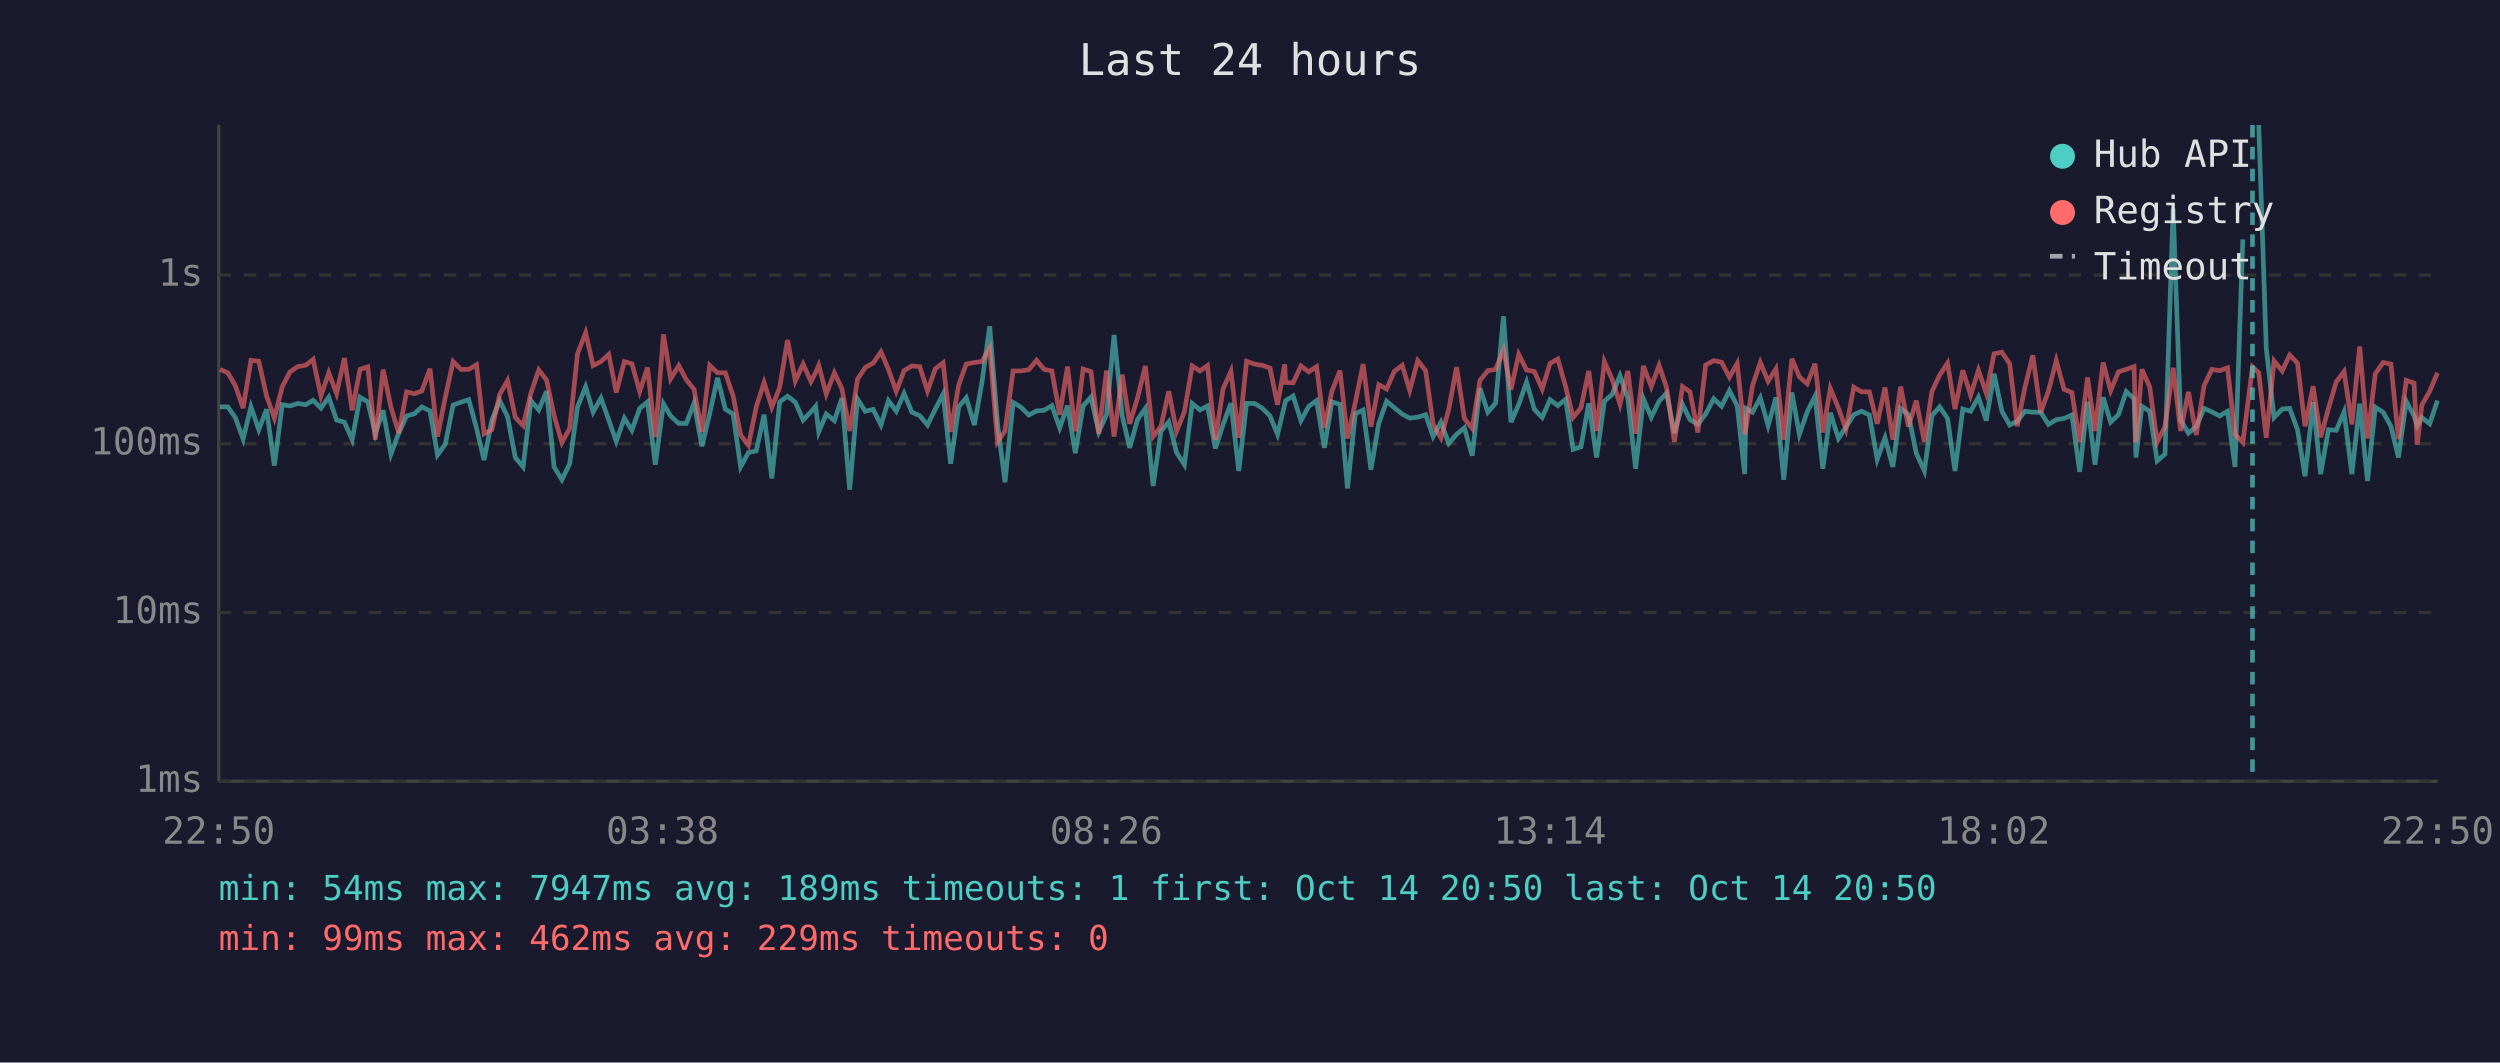
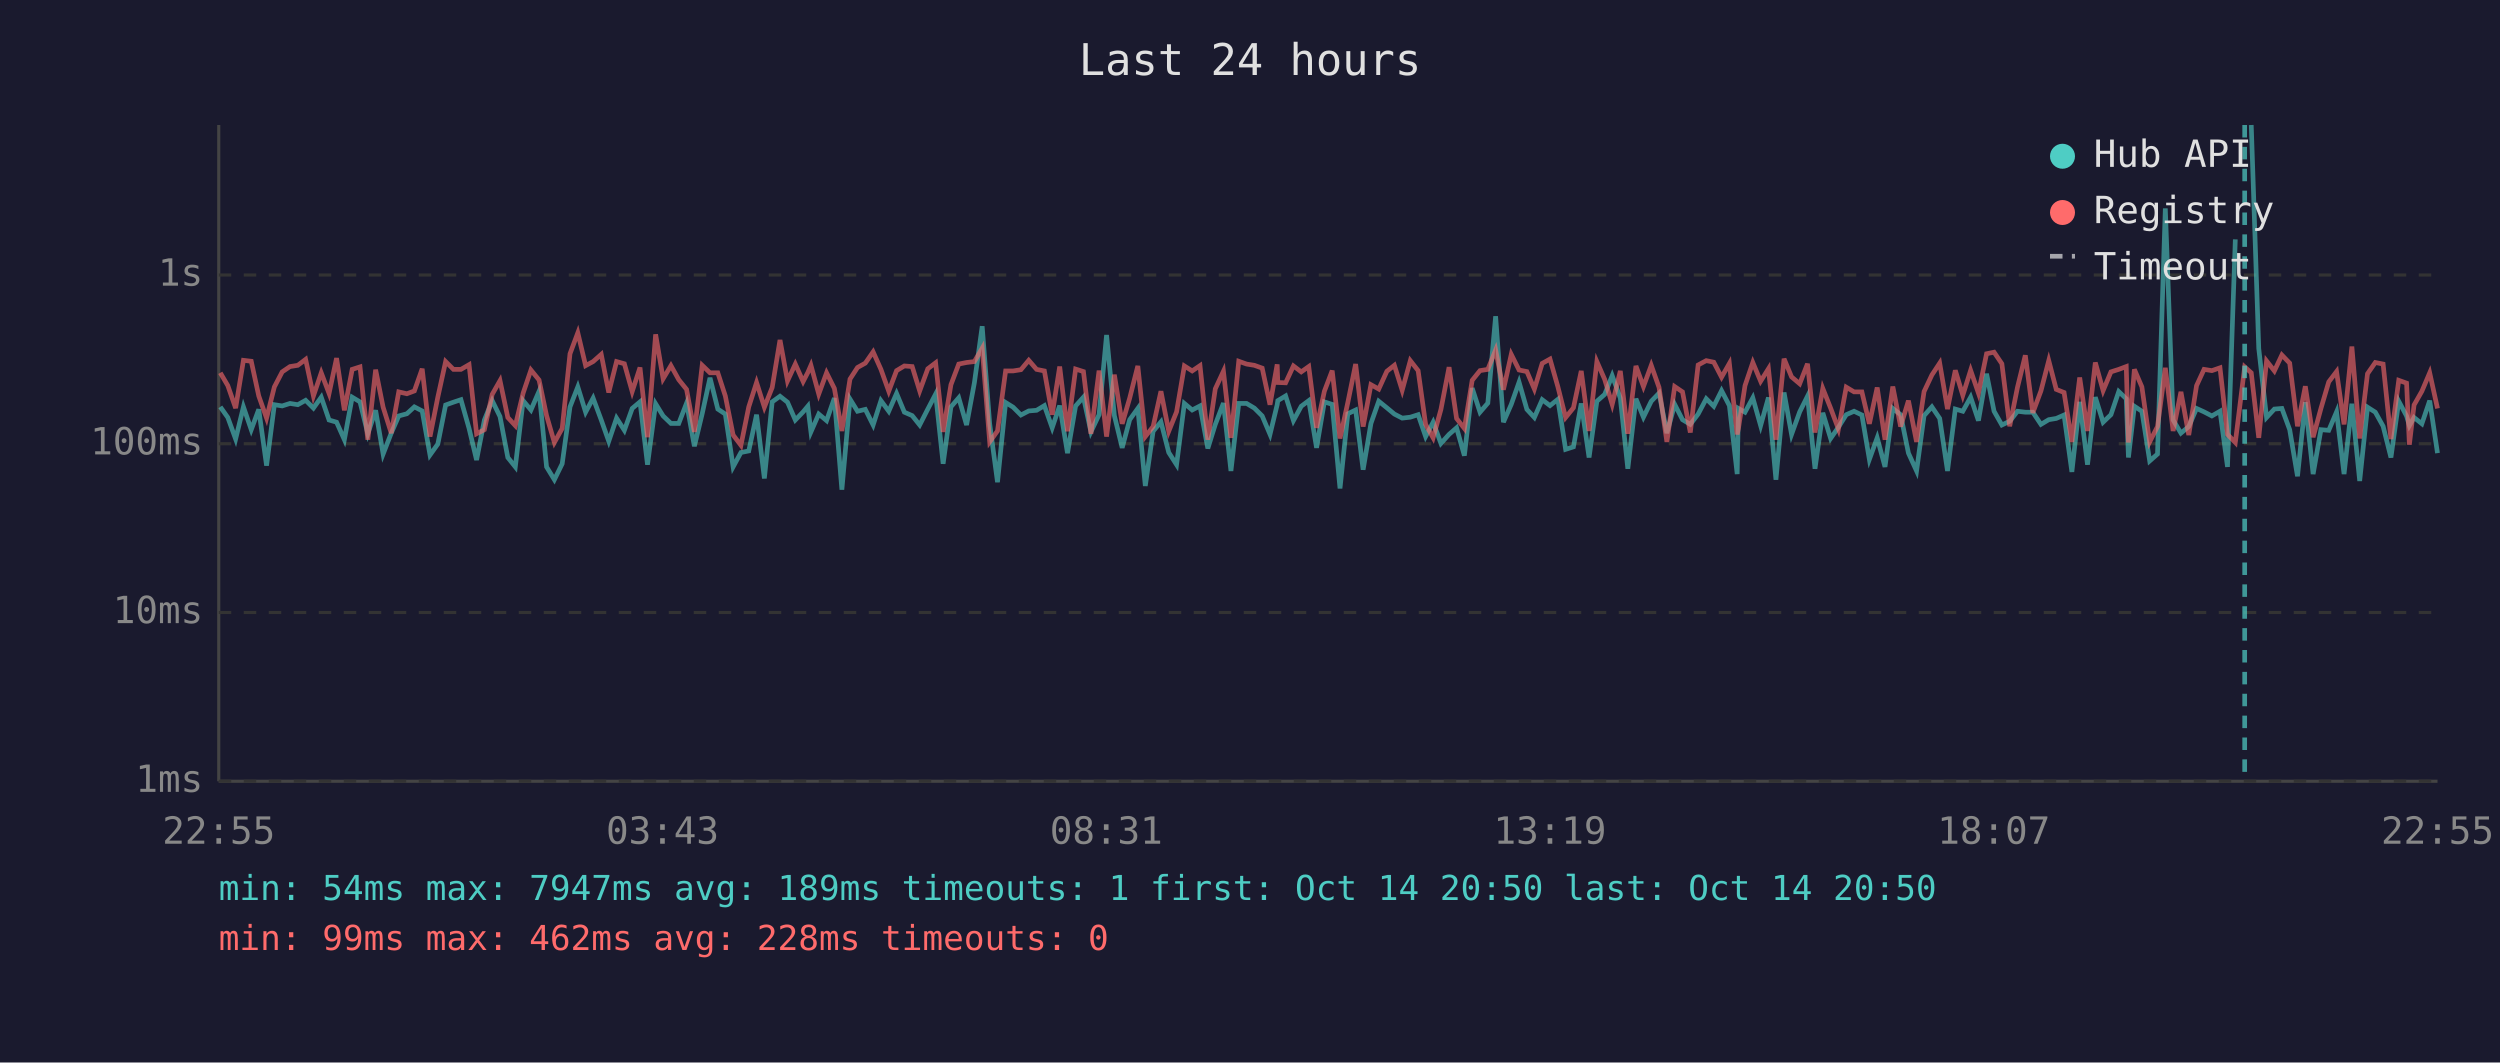
<svg xmlns="http://www.w3.org/2000/svg" viewBox="0 0 800 340" font-family="monospace" font-size="12">
  <rect width="800" height="340" fill="#1a1a2e" />
  <text x="400" y="24" fill="#e0e0e0" font-size="14" text-anchor="middle">Last 24 hours</text>
  <line x1="70" y1="40" x2="70" y2="250" stroke="#444" stroke-width="1" />
  <line x1="70" y1="250" x2="780" y2="250" stroke="#444" stroke-width="1" />
  <line x1="70" y1="250" x2="780" y2="250" stroke="#333" stroke-width="1" stroke-dasharray="4" />
  <text x="65" y="250" fill="#888" text-anchor="end" dominant-baseline="middle">1ms</text>
  <line x1="70" y1="196" x2="780" y2="196" stroke="#333" stroke-width="1" stroke-dasharray="4" />
  <text x="65" y="196" fill="#888" text-anchor="end" dominant-baseline="middle">10ms</text>
  <line x1="70" y1="142" x2="780" y2="142" stroke="#333" stroke-width="1" stroke-dasharray="4" />
  <text x="65" y="142" fill="#888" text-anchor="end" dominant-baseline="middle">100ms</text>
  <line x1="70" y1="88" x2="780" y2="88" stroke="#333" stroke-width="1" stroke-dasharray="4" />
  <text x="65" y="88" fill="#888" text-anchor="end" dominant-baseline="middle">1s</text>
-   <text x="70" y="270" fill="#888" text-anchor="middle">22:50</text>
-   <text x="212" y="270" fill="#888" text-anchor="middle">03:38</text>
-   <text x="354" y="270" fill="#888" text-anchor="middle">08:26</text>
-   <text x="496" y="270" fill="#888" text-anchor="middle">13:14</text>
-   <text x="638" y="270" fill="#888" text-anchor="middle">18:02</text>
-   <text x="780" y="270" fill="#888" text-anchor="middle">22:50</text>
-   <polyline points="70.4,130.2 72.9,130.2 75.3,133.6 77.8,140.5 80.3,130.2 82.8,137.5 85.3,131.0 87.8,149.0 90.3,129.5 92.8,129.9 95.3,129.1 97.8,129.5 100.2,128.1 102.7,130.6 105.2,127.1 107.7,134.4 110.2,135.1 112.7,140.7 115.2,127.1 117.7,128.6 120.1,138.8 122.6,131.3 125.1,145.3 127.6,138.6 130.1,133.1 132.6,132.4 135.0,130.2 137.6,131.5 140.0,145.6 142.5,142.1 145.0,129.6 147.5,128.7 150.0,127.9 152.5,137.1 154.9,147.2 157.4,134.4 159.9,128.2 162.4,133.3 164.9,146.4 167.4,149.4 169.9,128.2 172.4,131.2 174.9,125.2 177.3,149.4 179.8,153.5 182.3,148.4 184.8,130.2 187.4,123.8 189.8,131.9 192.3,127.4 194.8,134.4 197.2,141.2 199.8,133.8 202.2,137.7 204.7,130.7 207.2,128.6 209.7,148.7 212.3,129.2 214.6,133.1 217.2,135.5 219.6,135.5 222.1,129.0 224.6,142.8 227.1,132.4 229.6,120.9 232.1,130.9 234.6,132.5 237.0,149.4 239.5,144.8 242.0,144.3 244.5,132.7 247.0,153.1 249.5,128.6 252.0,126.8 254.5,128.7 257.0,134.4 259.5,131.8 261.0,130.0 262.0,138.2 264.4,132.5 267.0,134.6 269.4,127.4 271.9,156.7 274.4,127.7 276.9,131.6 279.4,131.0 281.9,136.0 284.3,128.2 286.8,131.6 289.3,125.9 291.8,131.9 294.3,133.0 296.8,136.0 299.3,130.9 301.8,126.1 304.2,148.4 306.8,130.2 309.2,127.3 311.8,136.0 314.2,122.5 316.7,104.4 319.2,135.6 321.6,154.3 324.2,128.8 326.7,130.3 329.2,132.8 331.7,131.5 334.1,131.3 336.6,129.8 339.1,136.9 341.6,129.8 344.1,145.0 346.6,129.9 349.1,127.1 351.6,138.2 354.1,132.7 356.5,107.2 359.1,133.0 361.5,143.3 364.0,134.3 366.5,130.7 369.0,155.5 371.5,138.0 374.0,135.0 376.5,144.8 379.0,148.7 381.5,129.1 384.0,131.2 386.4,129.9 388.9,143.5 391.4,135.8 393.9,129.0 396.4,150.7 398.9,129.1 401.4,129.1 403.9,130.6 406.4,133.1 408.8,139.0 411.1,129.5 411.4,128.2 413.8,126.7 416.3,134.6 418.8,130.0 421.3,128.2 423.8,143.3 426.2,128.6 428.8,129.4 431.2,156.3 433.7,132.4 436.2,131.2 438.7,150.3 441.2,135.5 443.7,128.4 446.2,130.5 448.7,132.5 451.1,133.8 453.7,133.5 456.2,132.7 458.6,139.7 461.1,135.1 463.6,141.9 466.1,139.0 468.6,136.9 471.1,145.8 473.6,124.2 476.1,131.9 478.6,129.0 481.1,101.2 483.5,135.1 486.0,129.4 488.5,122.3 491.0,131.0 493.5,133.6 496.0,127.9 498.5,129.8 501.0,127.8 503.4,143.8 505.9,143.0 508.4,129.1 510.9,146.4 513.4,128.4 515.9,126.2 518.4,120.2 520.9,127.4 523.4,150.0 525.9,127.6 528.4,133.5 530.9,128.4 533.3,125.8 535.8,138.6 538.4,129.4 540.8,134.3 543.3,135.8 545.8,132.5 548.4,127.6 550.9,130.0 553.4,125.0 555.9,129.8 558.3,151.7 558.7,130.7 560.8,131.9 563.3,127.3 565.8,136.2 568.3,127.2 570.8,153.5 573.4,125.6 575.8,139.0 578.3,131.8 580.8,126.8 583.3,150.0 585.7,132.1 588.3,140.3 590.7,136.7 593.2,132.7 595.7,131.6 598.2,132.8 600.7,147.0 603.2,140.1 605.7,149.4 608.2,130.7 610.7,132.7 613.2,145.0 615.8,150.7 618.2,133.0 620.7,130.2 623.2,133.9 625.6,150.7 628.1,130.9 630.6,131.6 633.1,127.1 635.6,134.6 638.1,119.6 640.6,131.6 643.1,136.0 645.5,134.8 648.0,131.6 650.5,131.9 653.0,131.9 655.5,135.8 658.0,134.3 660.5,133.9 663.0,132.8 665.5,151.0 668.0,128.6 670.4,148.7 673.0,127.1 675.4,135.1 677.9,132.7 680.4,125.3 682.9,127.6 683.5,146.4 685.4,130.0 687.9,131.6 690.3,147.5 692.8,145.3 695.4,66.7 697.8,134.4 700.3,138.6 702.8,136.5 705.3,130.7 707.8,131.8 710.3,133.1 712.8,131.6 715.2,149.4 717.7,76.6" fill="none" stroke="#4ecdc4" stroke-width="1.5" opacity="0.6" />
-   <polyline points="722.8,40.0 725.2,111.5 727.7,133.6 730.3,130.9 732.7,130.7 735.2,137.5 737.6,152.4 740.2,128.7 742.6,151.7 745.1,137.5 747.6,137.7 750.1,131.8 752.6,151.7 755.1,129.2 757.6,153.9 760.1,130.3 762.6,131.9 765.1,136.4 767.5,146.4 770.0,128.4 772.5,133.1 773.5,136.2 775.0,133.6 777.5,135.6 780.0,128.2" fill="none" stroke="#4ecdc4" stroke-width="1.5" opacity="0.6" />
-   <polyline points="70.4,118.2 72.9,119.3 75.3,123.4 77.8,130.6 80.3,115.3 82.8,115.6 85.3,126.7 87.8,133.8 90.3,123.8 92.8,119.0 95.3,117.3 97.8,116.9 100.2,115.0 102.7,126.7 105.2,119.3 107.7,125.9 110.2,114.6 112.7,131.3 115.2,118.2 117.7,117.4 120.1,140.7 122.6,118.3 125.1,130.3 127.6,138.6 130.1,125.4 132.6,126.0 135.0,125.1 137.6,118.0 140.0,139.7 142.5,127.1 145.0,115.7 147.5,118.2 150.0,118.2 152.5,116.7 154.9,138.8 157.4,137.5 159.9,126.2 162.4,121.8 164.9,133.6 167.4,136.2 169.9,125.8 172.4,118.4 174.9,121.6 177.3,133.0 179.8,141.6 182.3,137.1 184.8,113.2 187.4,106.5 189.8,117.0 192.3,115.7 194.8,113.4 197.2,125.6 199.8,115.7 202.2,116.4 204.7,125.3 207.2,117.6 209.7,139.9 212.3,107.0 214.6,121.2 217.2,117.0 219.6,121.5 222.1,124.6 224.6,138.2 227.1,116.9 229.6,119.3 232.1,119.3 234.6,126.7 237.0,139.2 239.5,142.5 242.0,130.2 244.5,122.4 247.0,130.3 249.5,124.0 252.0,108.8 254.5,121.9 257.0,116.5 259.5,122.1 261.0,119.2 262.0,116.9 264.4,126.1 267.0,119.3 269.4,124.3 271.9,137.9 274.4,121.3 276.9,117.6 279.4,116.2 281.9,112.6 284.3,118.2 286.8,125.2 289.3,118.6 291.8,117.1 294.3,117.3 296.8,125.1 299.3,118.0 301.8,116.1 304.2,138.2 306.8,123.1 309.2,116.5 311.8,116.0 314.2,115.7 316.7,111.4 319.2,141.4 321.6,137.9 324.2,118.7 326.7,118.7 329.2,118.3 331.7,115.3 334.1,118.2 336.6,118.7 339.1,132.7 341.6,117.3 344.1,138.0 346.6,118.1 349.1,118.9 351.6,138.8 354.1,118.6 356.5,139.7 359.1,119.9 361.5,135.6 364.0,127.4 366.5,117.1 369.0,139.7 371.5,136.5 374.0,125.2 376.5,138.0 379.0,131.8 381.5,117.1 384.0,118.7 386.4,117.0 388.9,140.7 391.4,124.4 393.9,118.8 396.4,140.1 398.9,115.6 401.4,116.5 403.9,116.9 406.4,117.8 408.8,129.5 411.1,116.6 411.4,122.4 413.8,122.5 416.3,117.1 418.8,119.0 421.3,117.3 423.8,136.9 426.2,125.2 428.8,118.6 431.2,140.3 433.7,128.8 436.2,116.5 438.7,136.5 441.2,123.1 443.7,124.5 446.2,118.8 448.7,116.9 451.1,124.9 453.7,115.4 456.2,118.6 458.6,135.8 461.1,140.1 463.6,131.0 466.1,117.5 468.6,133.9 471.1,137.1 473.6,121.7 476.1,118.6 478.6,118.2 481.1,112.0 483.5,124.7 486.0,113.4 488.5,118.4 491.0,118.9 493.5,124.5 496.0,116.3 498.5,114.9 501.0,123.7 503.4,133.6 505.9,130.5 508.4,118.7 510.9,137.9 513.4,115.7 515.9,121.4 518.4,129.4 520.9,118.7 523.4,138.8 525.9,117.1 528.4,123.7 530.9,116.9 533.3,124.0 535.8,141.4 538.4,123.7 540.8,125.4 543.3,138.4 545.8,116.8 548.4,115.4 550.9,115.9 553.4,120.7 555.9,116.3 558.3,139.0 558.7,137.1 560.8,123.4 563.3,116.0 565.8,122.0 568.3,118.0 570.8,140.7 573.4,114.8 575.8,120.6 578.3,122.8 580.8,116.4 583.3,138.4 585.7,124.3 588.3,130.6 590.7,137.3 593.2,123.9 595.7,125.4 598.2,125.4 600.7,135.6 603.2,124.0 605.7,140.7 608.2,123.7 610.7,136.5 613.2,128.2 615.8,141.4 618.2,125.3 620.7,120.0 623.2,116.2 625.6,130.9 628.1,118.5 630.6,126.5 633.1,118.5 635.6,125.8 638.1,113.2 640.6,112.7 643.1,116.4 645.5,136.4 648.0,123.9 650.5,113.7 653.0,132.1 655.5,125.1 658.0,115.4 660.5,124.6 663.0,125.6 665.5,141.4 668.0,120.8 670.4,137.9 673.0,116.0 675.4,125.0 677.9,119.0 680.4,118.2 682.9,117.3 683.5,141.6 685.4,118.2 687.9,123.8 690.3,141.4 692.8,136.5 695.4,117.7 697.8,137.9 700.3,125.4 702.8,139.2 705.3,123.4 707.8,118.2 710.3,118.6 712.8,117.7 715.2,139.0 717.7,141.6 720.8,117.4 722.8,119.3 725.2,140.1 727.7,115.5 730.3,118.7 732.7,113.6 735.2,116.2 737.6,136.4 740.2,123.6 742.6,139.9 745.1,130.7 747.6,122.2 750.1,118.9 752.6,135.8 755.1,110.9 757.6,140.3 760.1,119.6 762.6,116.0 765.1,116.5 767.5,140.5 770.0,121.7 772.5,122.6 773.5,142.3 775.0,129.6 777.5,125.2 780.0,119.3" fill="none" stroke="#ff6b6b" stroke-width="1.5" opacity="0.6" />
-   <line x1="720.8" y1="40" x2="720.8" y2="250" stroke="#4ecdc4" stroke-width="1.5" stroke-dasharray="4,3" opacity="0.7" />
+   <text x="70" y="270" fill="#888" text-anchor="middle">22:55</text>
+   <text x="212" y="270" fill="#888" text-anchor="middle">03:43</text>
+   <text x="354" y="270" fill="#888" text-anchor="middle">08:31</text>
+   <text x="496" y="270" fill="#888" text-anchor="middle">13:19</text>
+   <text x="638" y="270" fill="#888" text-anchor="middle">18:07</text>
+   <text x="780" y="270" fill="#888" text-anchor="middle">22:55</text>
+   <polyline points="70.5,130.2 72.9,133.6 75.4,140.5 77.9,130.2 80.4,137.5 82.8,131.0 85.3,149.0 87.8,129.5 90.3,129.9 92.8,129.1 95.3,129.5 97.8,128.1 100.3,130.6 102.8,127.1 105.3,134.4 107.7,135.1 110.2,140.7 112.7,127.1 115.2,128.6 117.7,138.8 120.2,131.3 122.6,145.3 125.2,138.6 127.6,133.1 130.2,132.4 132.6,130.2 135.1,131.5 137.6,145.6 140.1,142.1 142.6,129.6 145.1,128.7 147.5,127.9 150.1,137.1 152.5,147.2 155.0,134.4 157.5,128.2 160.0,133.3 162.5,146.4 164.9,149.4 167.4,128.2 169.9,131.2 172.5,125.2 174.9,149.4 177.4,153.5 179.9,148.4 182.4,130.2 184.9,123.8 187.4,131.9 189.8,127.4 192.4,134.4 194.8,141.2 197.3,133.8 199.8,137.7 202.3,130.7 204.8,128.6 207.2,148.7 209.8,129.2 212.2,133.1 214.7,135.5 217.2,135.5 219.7,129.0 222.2,142.8 224.7,132.4 227.2,120.9 229.7,130.9 232.1,132.5 234.6,149.4 237.1,144.8 239.6,144.3 242.1,132.7 244.6,153.1 247.1,128.6 249.6,126.8 252.0,128.7 254.5,134.4 257.0,131.8 258.5,130.0 259.5,138.2 262.0,132.5 264.5,134.6 267.0,127.4 269.4,156.7 272.0,127.7 274.4,131.6 276.9,131.0 279.4,136.0 281.9,128.2 284.4,131.6 286.9,125.9 289.4,131.9 291.9,133.0 294.3,136.0 296.9,130.9 299.4,126.1 301.8,148.4 304.3,130.2 306.8,127.3 309.3,136.0 311.8,122.5 314.3,104.4 316.7,135.6 319.2,154.3 321.8,128.8 324.2,130.3 326.7,132.8 329.2,131.5 331.7,131.3 334.2,129.8 336.7,136.9 339.1,129.8 341.6,145.0 344.2,129.9 346.7,127.1 349.1,138.2 351.7,132.7 354.1,107.2 356.6,133.0 359.1,143.3 361.5,134.3 364.1,130.7 366.5,155.5 369.0,138.0 371.5,135.0 374.0,144.8 376.5,148.7 379.0,129.1 381.5,131.2 384.0,129.9 386.5,143.5 388.9,135.8 391.5,129.0 393.9,150.7 396.4,129.1 398.9,129.1 401.4,130.6 403.9,133.1 406.4,139.0 408.7,129.5 408.9,128.2 411.4,126.7 413.9,134.6 416.4,130.0 418.8,128.2 421.3,143.3 423.8,128.6 426.3,129.4 428.8,156.3 431.3,132.4 433.8,131.2 436.2,150.3 438.7,135.5 441.2,128.4 443.8,130.5 446.2,132.5 448.7,133.8 451.3,133.5 453.8,132.7 456.2,139.7 458.6,135.1 461.1,141.9 463.7,139.0 466.1,136.9 468.6,145.8 471.1,124.2 473.6,131.9 476.1,129.0 478.6,101.2 481.1,135.1 483.6,129.4 486.1,122.3 488.6,131.0 491.0,133.6 493.5,127.9 496.0,129.8 498.5,127.8 501.0,143.8 503.5,143.0 506.0,129.1 508.5,146.4 511.0,128.4 513.5,126.2 515.9,120.2 518.5,127.4 520.9,150.0 523.5,127.6 525.9,133.5 528.4,128.4 530.9,125.8 533.4,138.6 535.9,129.4 538.4,134.3 540.9,135.8 543.4,132.5 546.0,127.6 548.4,130.0 550.9,125.0 553.4,129.8 555.9,151.7 556.3,130.7 558.4,131.9 560.9,127.3 563.4,136.2 565.9,127.2 568.3,153.5 570.9,125.6 573.3,139.0 575.9,131.8 578.4,126.8 580.8,150.0 583.3,132.1 585.8,140.3 588.3,136.7 590.8,132.7 593.3,131.6 595.8,132.8 598.2,147.0 600.7,140.1 603.2,149.4 605.7,130.7 608.2,132.7 610.7,145.0 613.3,150.7 615.7,133.0 618.2,130.2 620.7,133.9 623.2,150.7 625.7,130.9 628.1,131.6 630.6,127.1 633.1,134.6 635.7,119.6 638.1,131.6 640.6,136.0 643.1,134.8 645.6,131.6 648.1,131.9 650.5,131.9 653.1,135.8 655.6,134.3 658.0,133.9 660.5,132.8 663.0,151.0 665.5,128.6 668.0,148.7 670.5,127.1 673.0,135.1 675.5,132.7 678.0,125.3 680.4,127.6 681.1,146.4 683.0,130.0 685.4,131.6 687.9,147.5 690.4,145.3 692.9,66.7 695.4,134.4 697.9,138.6 700.4,136.5 702.9,130.7 705.3,131.8 707.8,133.1 710.4,131.6 712.8,149.4 715.3,76.6" fill="none" stroke="#4ecdc4" stroke-width="1.5" opacity="0.6" />
+   <polyline points="720.4,40.0 722.8,111.5 725.3,133.6 727.8,130.9 730.2,130.7 732.7,137.5 735.2,152.4 737.7,128.7 740.2,151.7 742.7,137.5 745.2,137.7 747.7,131.8 750.1,151.7 752.6,129.2 755.1,153.9 757.6,130.3 760.1,131.9 762.6,136.4 765.1,146.4 767.6,128.4 770.1,133.1 771.0,136.2 772.5,133.6 775.0,135.6 777.5,128.2 780.0,145.0" fill="none" stroke="#4ecdc4" stroke-width="1.5" opacity="0.6" />
+   <polyline points="70.5,119.3 72.9,123.4 75.4,130.6 77.9,115.3 80.4,115.6 82.8,126.7 85.3,133.8 87.8,123.8 90.3,119.0 92.8,117.3 95.3,116.9 97.8,115.0 100.3,126.7 102.8,119.3 105.3,125.9 107.7,114.6 110.2,131.3 112.7,118.2 115.2,117.4 117.7,140.7 120.2,118.3 122.6,130.3 125.2,138.6 127.6,125.4 130.2,126.0 132.6,125.1 135.1,118.0 137.6,139.7 140.1,127.1 142.6,115.7 145.1,118.2 147.5,118.2 150.1,116.7 152.5,138.8 155.0,137.5 157.5,126.2 160.0,121.8 162.5,133.6 164.9,136.2 167.4,125.8 169.9,118.4 172.5,121.6 174.9,133.0 177.4,141.6 179.9,137.1 182.4,113.2 184.9,106.5 187.4,117.0 189.8,115.7 192.4,113.4 194.8,125.6 197.3,115.7 199.8,116.4 202.3,125.3 204.8,117.6 207.2,139.9 209.8,107.0 212.2,121.2 214.7,117.0 217.2,121.5 219.7,124.6 222.2,138.2 224.7,116.9 227.2,119.3 229.7,119.3 232.1,126.7 234.6,139.2 237.1,142.5 239.6,130.2 242.1,122.4 244.6,130.3 247.1,124.0 249.6,108.8 252.0,121.9 254.5,116.5 257.0,122.1 258.5,119.2 259.5,116.9 262.0,126.1 264.5,119.3 267.0,124.3 269.4,137.9 272.0,121.3 274.4,117.6 276.9,116.2 279.4,112.6 281.9,118.2 284.4,125.2 286.9,118.6 289.4,117.1 291.9,117.3 294.3,125.1 296.9,118.0 299.4,116.1 301.8,138.2 304.3,123.1 306.8,116.5 309.3,116.0 311.8,115.7 314.3,111.4 316.7,141.4 319.2,137.9 321.8,118.7 324.2,118.7 326.7,118.3 329.2,115.3 331.7,118.2 334.2,118.7 336.7,132.7 339.1,117.3 341.6,138.0 344.2,118.1 346.7,118.9 349.1,138.8 351.7,118.6 354.1,139.7 356.6,119.9 359.1,135.6 361.5,127.4 364.1,117.1 366.5,139.7 369.0,136.5 371.5,125.2 374.0,138.0 376.5,131.8 379.0,117.1 381.5,118.7 384.0,117.0 386.5,140.7 388.9,124.4 391.5,118.8 393.9,140.1 396.4,115.6 398.9,116.5 401.4,116.9 403.9,117.8 406.4,129.5 408.7,116.6 408.9,122.4 411.4,122.5 413.9,117.1 416.4,119.0 418.8,117.3 421.3,136.9 423.8,125.2 426.3,118.6 428.8,140.3 431.3,128.8 433.8,116.5 436.2,136.5 438.7,123.1 441.2,124.5 443.8,118.8 446.2,116.9 448.7,124.9 451.3,115.4 453.8,118.6 456.2,135.8 458.6,140.1 461.1,131.0 463.7,117.5 466.1,133.9 468.6,137.1 471.1,121.7 473.6,118.6 476.1,118.2 478.6,112.0 481.1,124.7 483.6,113.4 486.1,118.4 488.6,118.9 491.0,124.5 493.5,116.3 496.0,114.9 498.5,123.7 501.0,133.6 503.5,130.5 506.0,118.7 508.5,137.9 511.0,115.7 513.5,121.4 515.9,129.4 518.5,118.7 520.9,138.8 523.5,117.1 525.9,123.7 528.4,116.9 530.9,124.0 533.4,141.4 535.9,123.7 538.4,125.4 540.9,138.4 543.4,116.8 546.0,115.4 548.4,115.9 550.9,120.7 553.4,116.3 555.9,139.0 556.3,137.1 558.4,123.4 560.9,116.0 563.4,122.0 565.9,118.0 568.3,140.7 570.9,114.8 573.3,120.6 575.9,122.8 578.4,116.4 580.8,138.4 583.3,124.3 585.8,130.6 588.3,137.3 590.8,123.9 593.3,125.4 595.8,125.4 598.2,135.6 600.7,124.0 603.2,140.7 605.7,123.7 608.2,136.5 610.7,128.2 613.3,141.4 615.7,125.3 618.2,120.0 620.7,116.2 623.2,130.9 625.7,118.5 628.1,126.5 630.6,118.5 633.1,125.8 635.7,113.2 638.1,112.7 640.6,116.4 643.1,136.4 645.6,123.9 648.1,113.7 650.5,132.1 653.1,125.1 655.6,115.4 658.0,124.6 660.5,125.6 663.0,141.4 665.5,120.8 668.0,137.9 670.5,116.0 673.0,125.0 675.5,119.0 678.0,118.2 680.4,117.3 681.1,141.6 683.0,118.2 685.4,123.8 687.9,141.4 690.4,136.5 692.9,117.7 695.4,137.9 697.9,125.4 700.4,139.2 702.9,123.4 705.3,118.2 707.8,118.6 710.4,117.7 712.8,139.0 715.3,141.6 718.3,117.4 720.4,119.3 722.8,140.1 725.3,115.5 727.8,118.7 730.2,113.6 732.7,116.2 735.2,136.4 737.7,123.6 740.2,139.9 742.7,130.7 745.2,122.2 747.7,118.9 750.1,135.8 752.6,110.9 755.1,140.3 757.6,119.6 760.1,116.0 762.6,116.5 765.1,140.5 767.6,121.7 770.1,122.6 771.0,142.3 772.5,129.6 775.0,125.2 777.5,119.3 780.0,130.7" fill="none" stroke="#ff6b6b" stroke-width="1.5" opacity="0.6" />
+   <line x1="718.3" y1="40" x2="718.3" y2="250" stroke="#4ecdc4" stroke-width="1.5" stroke-dasharray="4,3" opacity="0.7" />
  <circle cx="660" cy="50" r="4" fill="#4ecdc4" />
  <text x="670" y="50" fill="#e0e0e0" dominant-baseline="middle">Hub API</text>
  <circle cx="660" cy="68" r="4" fill="#ff6b6b" />
  <text x="670" y="68" fill="#e0e0e0" dominant-baseline="middle">Registry</text>
  <line x1="656" y1="82" x2="664" y2="82" stroke="#e0e0e0" stroke-width="1.5" stroke-dasharray="4,3" opacity="0.7" />
  <text x="670" y="86" fill="#e0e0e0" dominant-baseline="middle">Timeout</text>
  <text x="70" y="288" fill="#4ecdc4" font-size="11">min: 54ms  max: 7947ms  avg: 189ms  timeouts: 1  first: Oct 14 20:50  last: Oct 14 20:50</text>
-   <text x="70" y="304" fill="#ff6b6b" font-size="11">min: 99ms  max: 462ms  avg: 229ms  timeouts: 0</text>
+   <text x="70" y="304" fill="#ff6b6b" font-size="11">min: 99ms  max: 462ms  avg: 228ms  timeouts: 0</text>
</svg>
